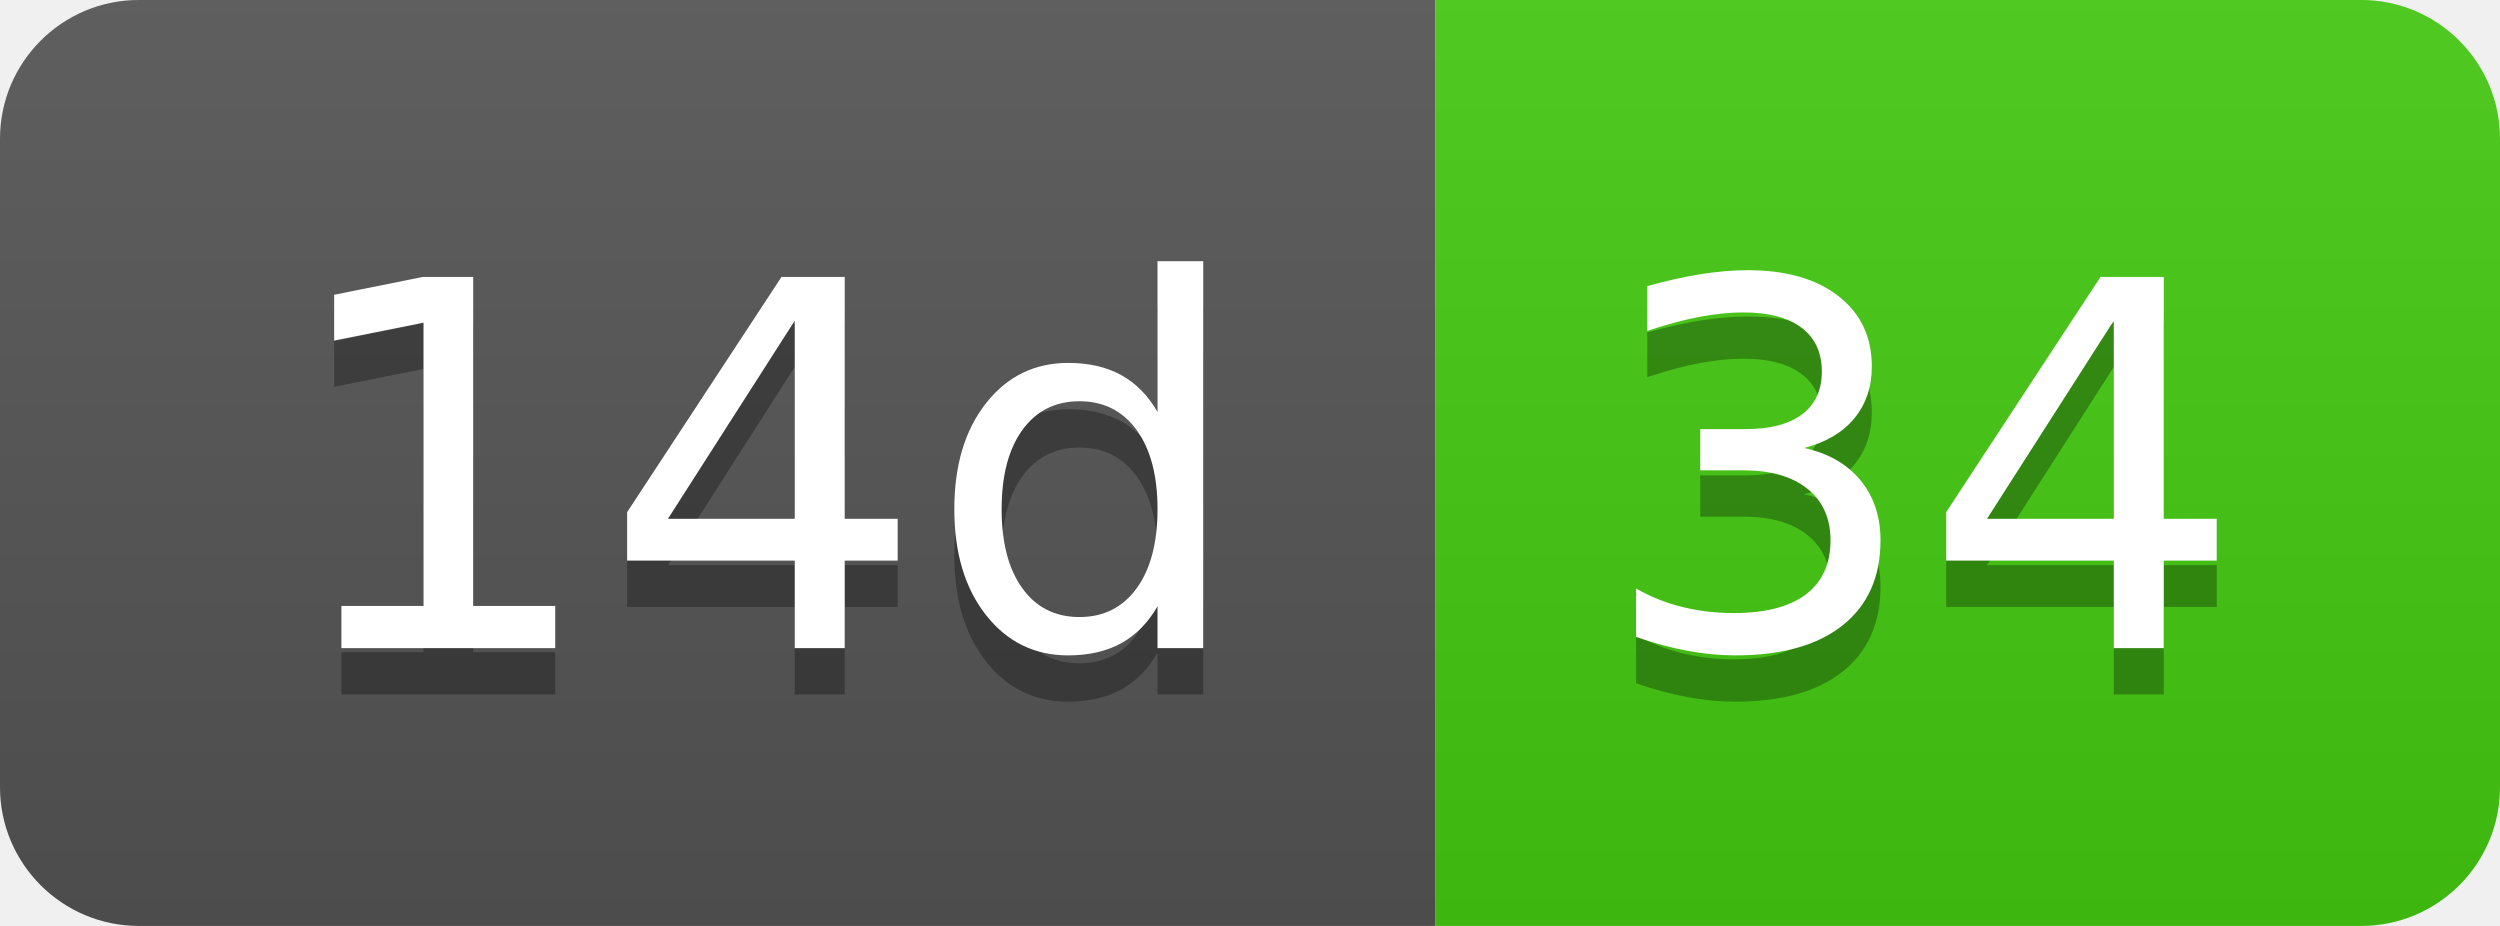
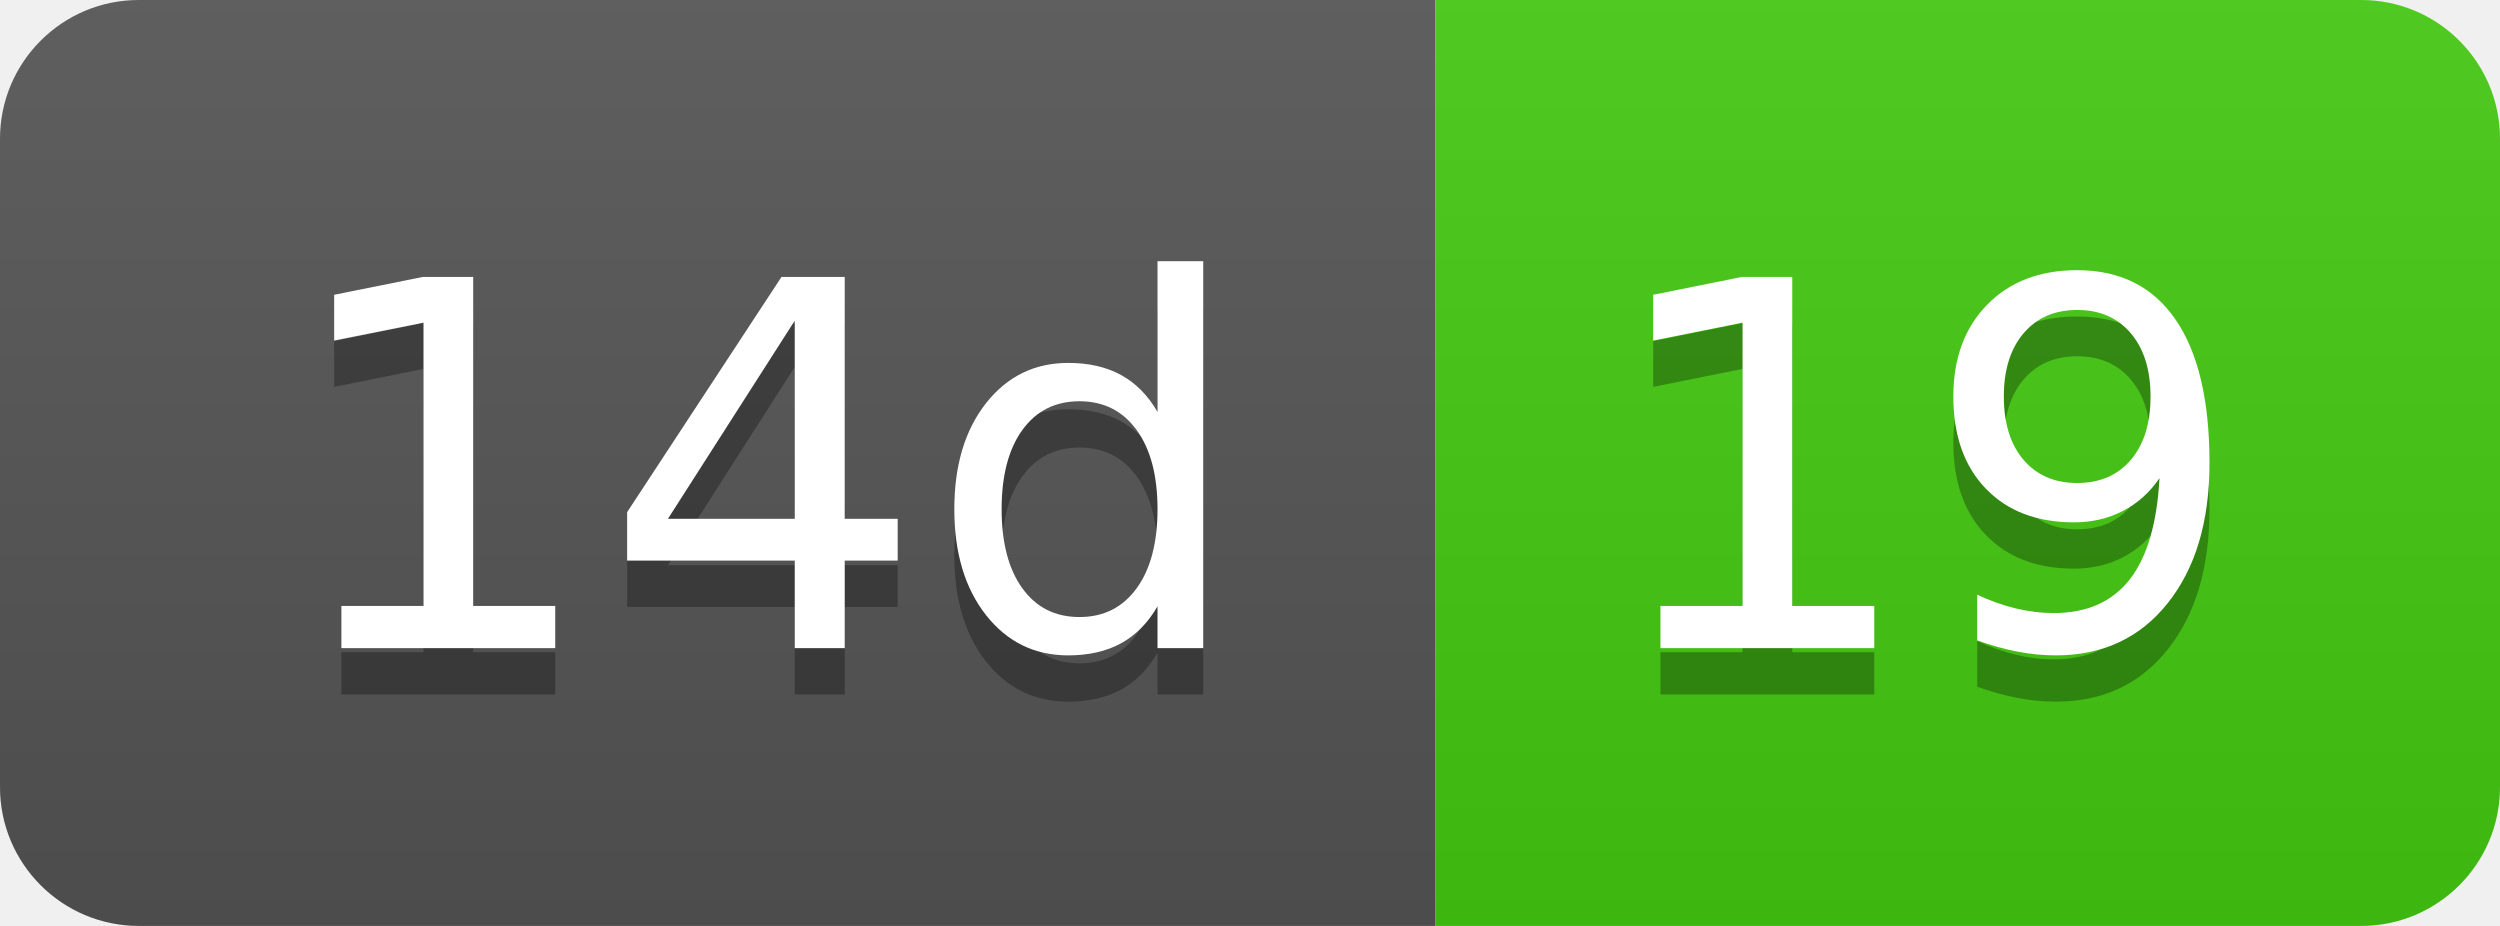
- <svg xmlns="http://www.w3.org/2000/svg" width="54" height="20" role="img" aria-label="14d: 34">
+ <svg xmlns="http://www.w3.org/2000/svg" width="54" height="20" role="img" aria-label="14d: 19">
  <linearGradient id="s" x2="0" y2="100%">
    <stop offset="0" stop-color="#bbb" stop-opacity=".1" />
    <stop offset="1" stop-opacity=".1" />
  </linearGradient>
  <clipPath id="r">
    <rect width="54" height="20" rx="3" fill="#fff" />
  </clipPath>
  <g clip-path="url(#r)">
    <rect width="31" height="20" fill="#555" />
    <rect x="31" width="23" height="20" fill="#4c1" />
    <rect width="54" height="20" fill="url(#s)" />
  </g>
  <g fill="#fff" text-anchor="middle" font-family="Verdana,Geneva,DejaVu Sans,sans-serif" text-rendering="geometricPrecision" font-size="110">
    <text aria-hidden="true" x="165" y="150" fill="#010101" fill-opacity=".3" transform="scale(.1)" textLength="210">14d</text>
    <text x="165" y="140" transform="scale(.1)" fill="#fff" textLength="210">14d</text>
-     <text aria-hidden="true" x="415" y="150" fill="#010101" fill-opacity=".3" transform="scale(.1)" textLength="130">34</text>
-     <text x="415" y="140" transform="scale(.1)" fill="#fff" textLength="130">34</text>
+     <text aria-hidden="true" x="415" y="150" fill="#010101" fill-opacity=".3" transform="scale(.1)" textLength="130">19</text>
+     <text x="415" y="140" transform="scale(.1)" fill="#fff" textLength="130">19</text>
  </g>
</svg>
